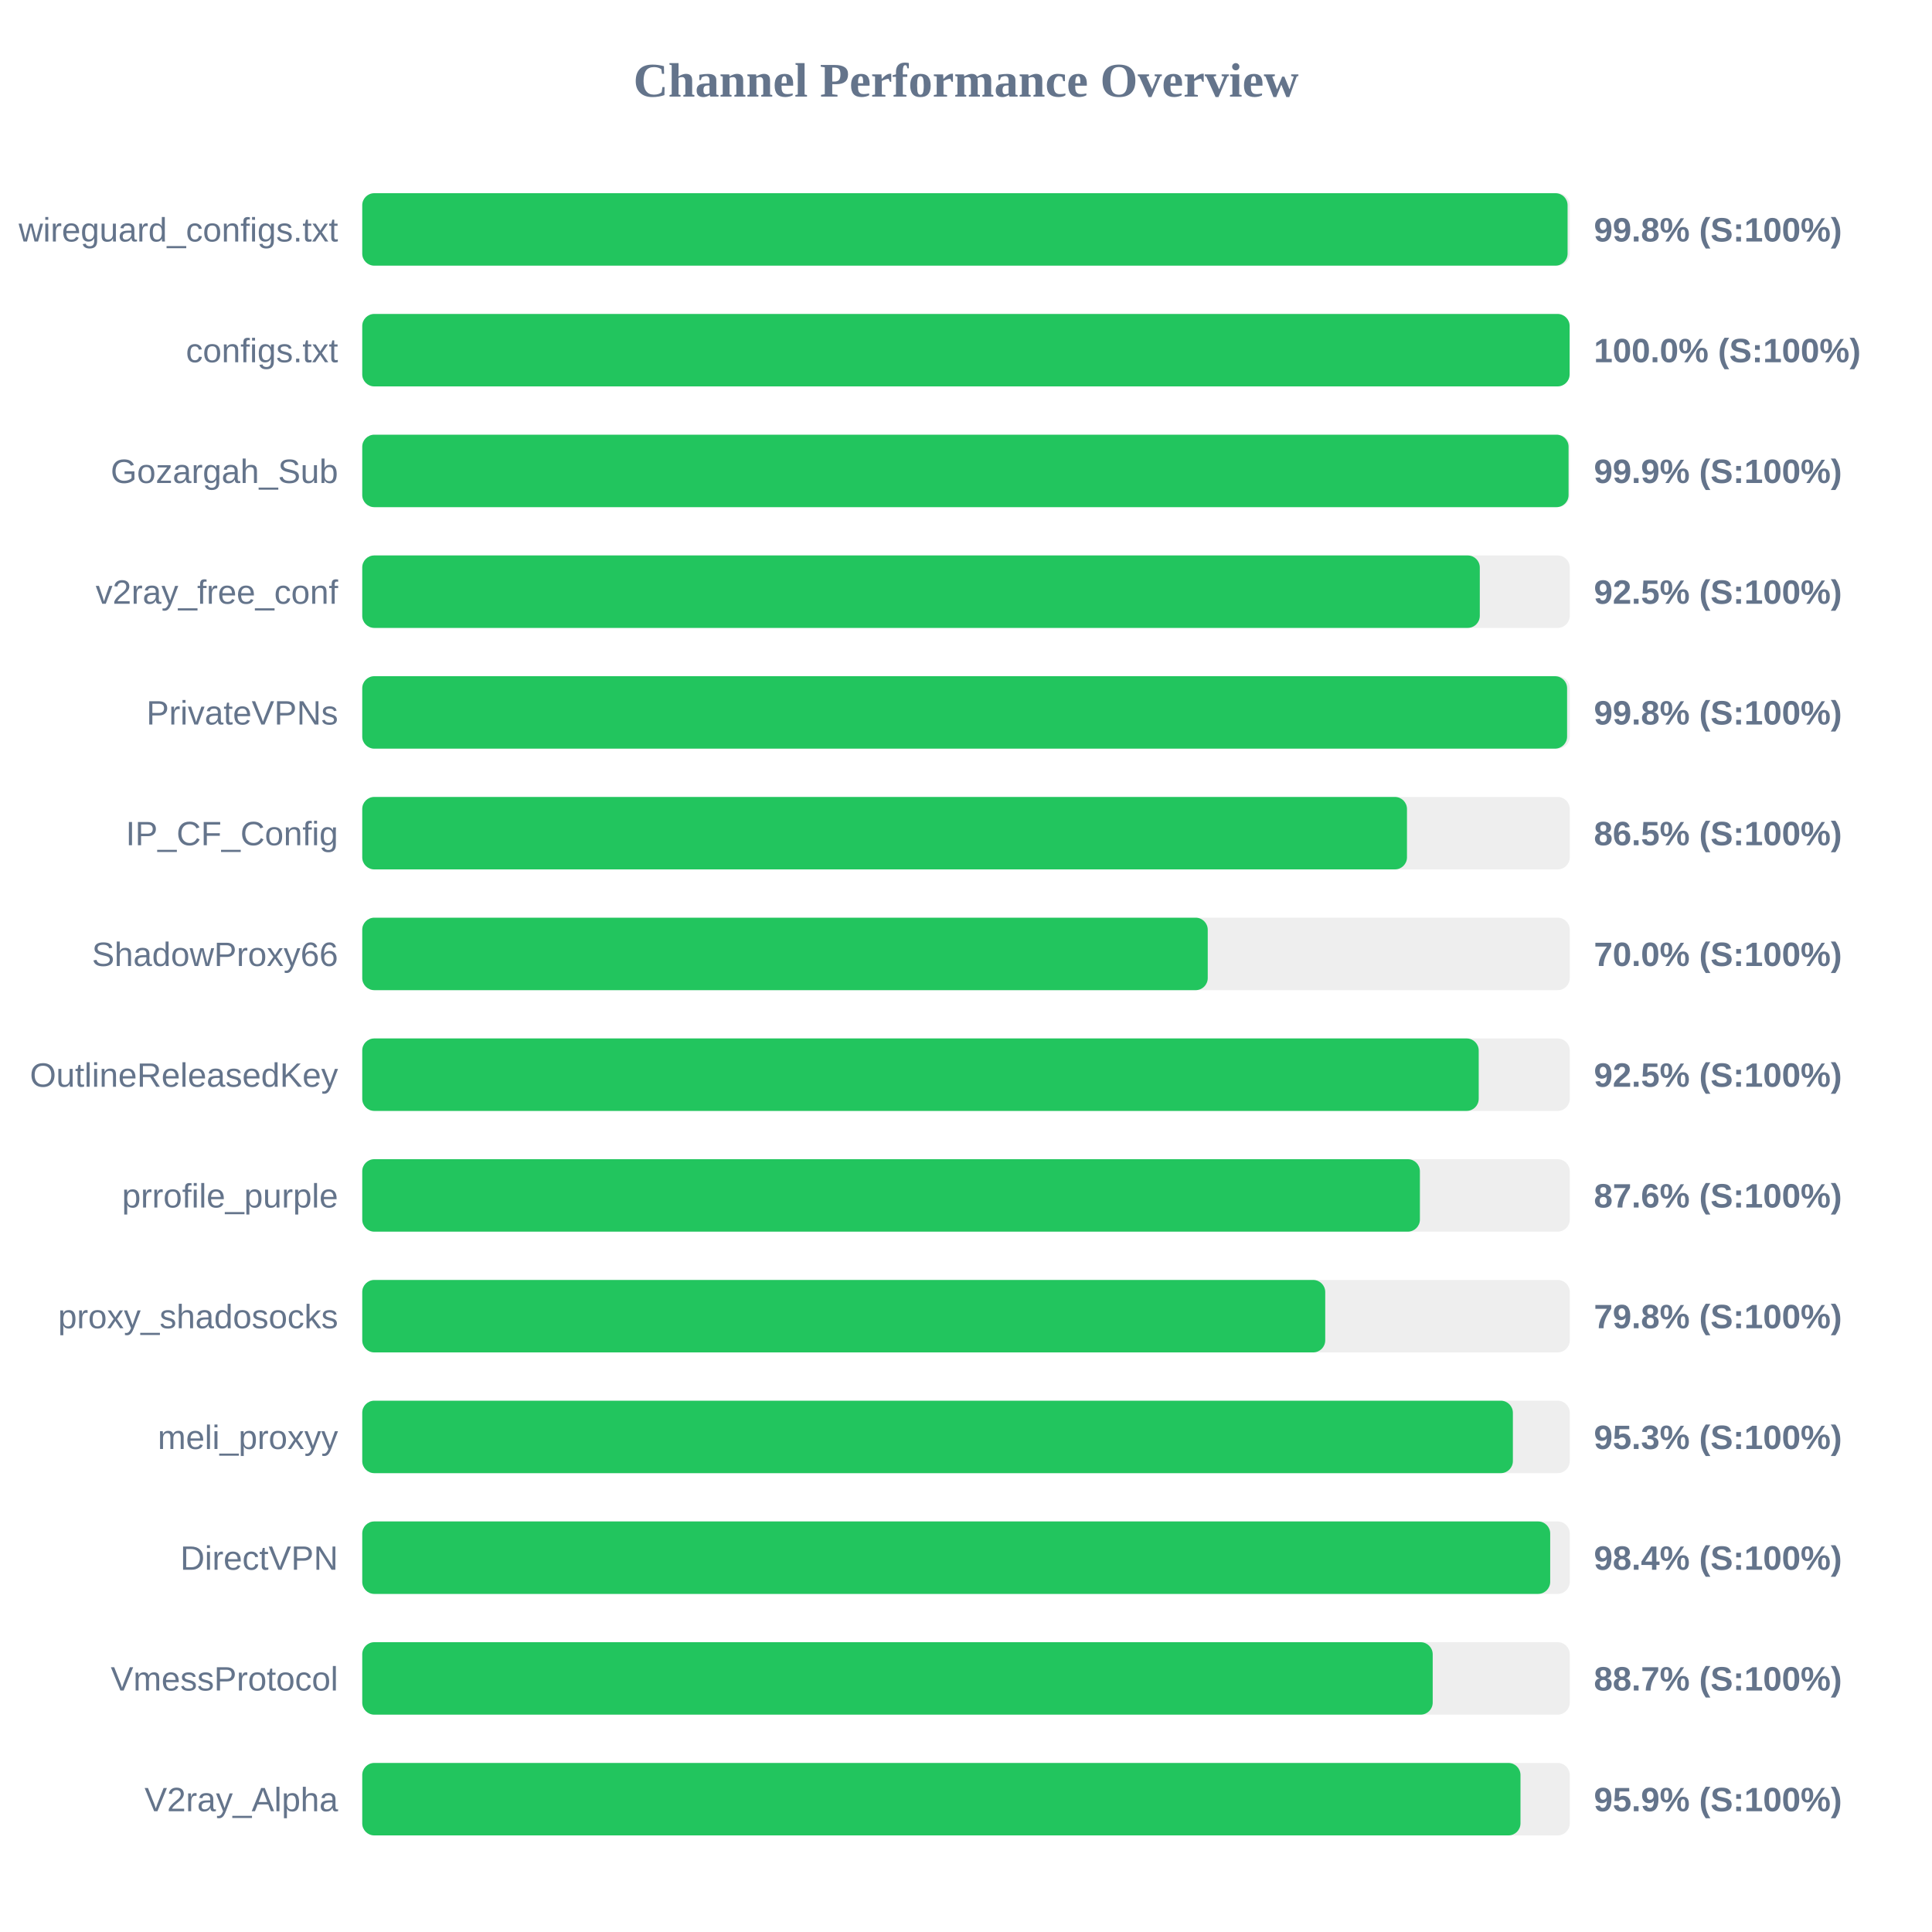
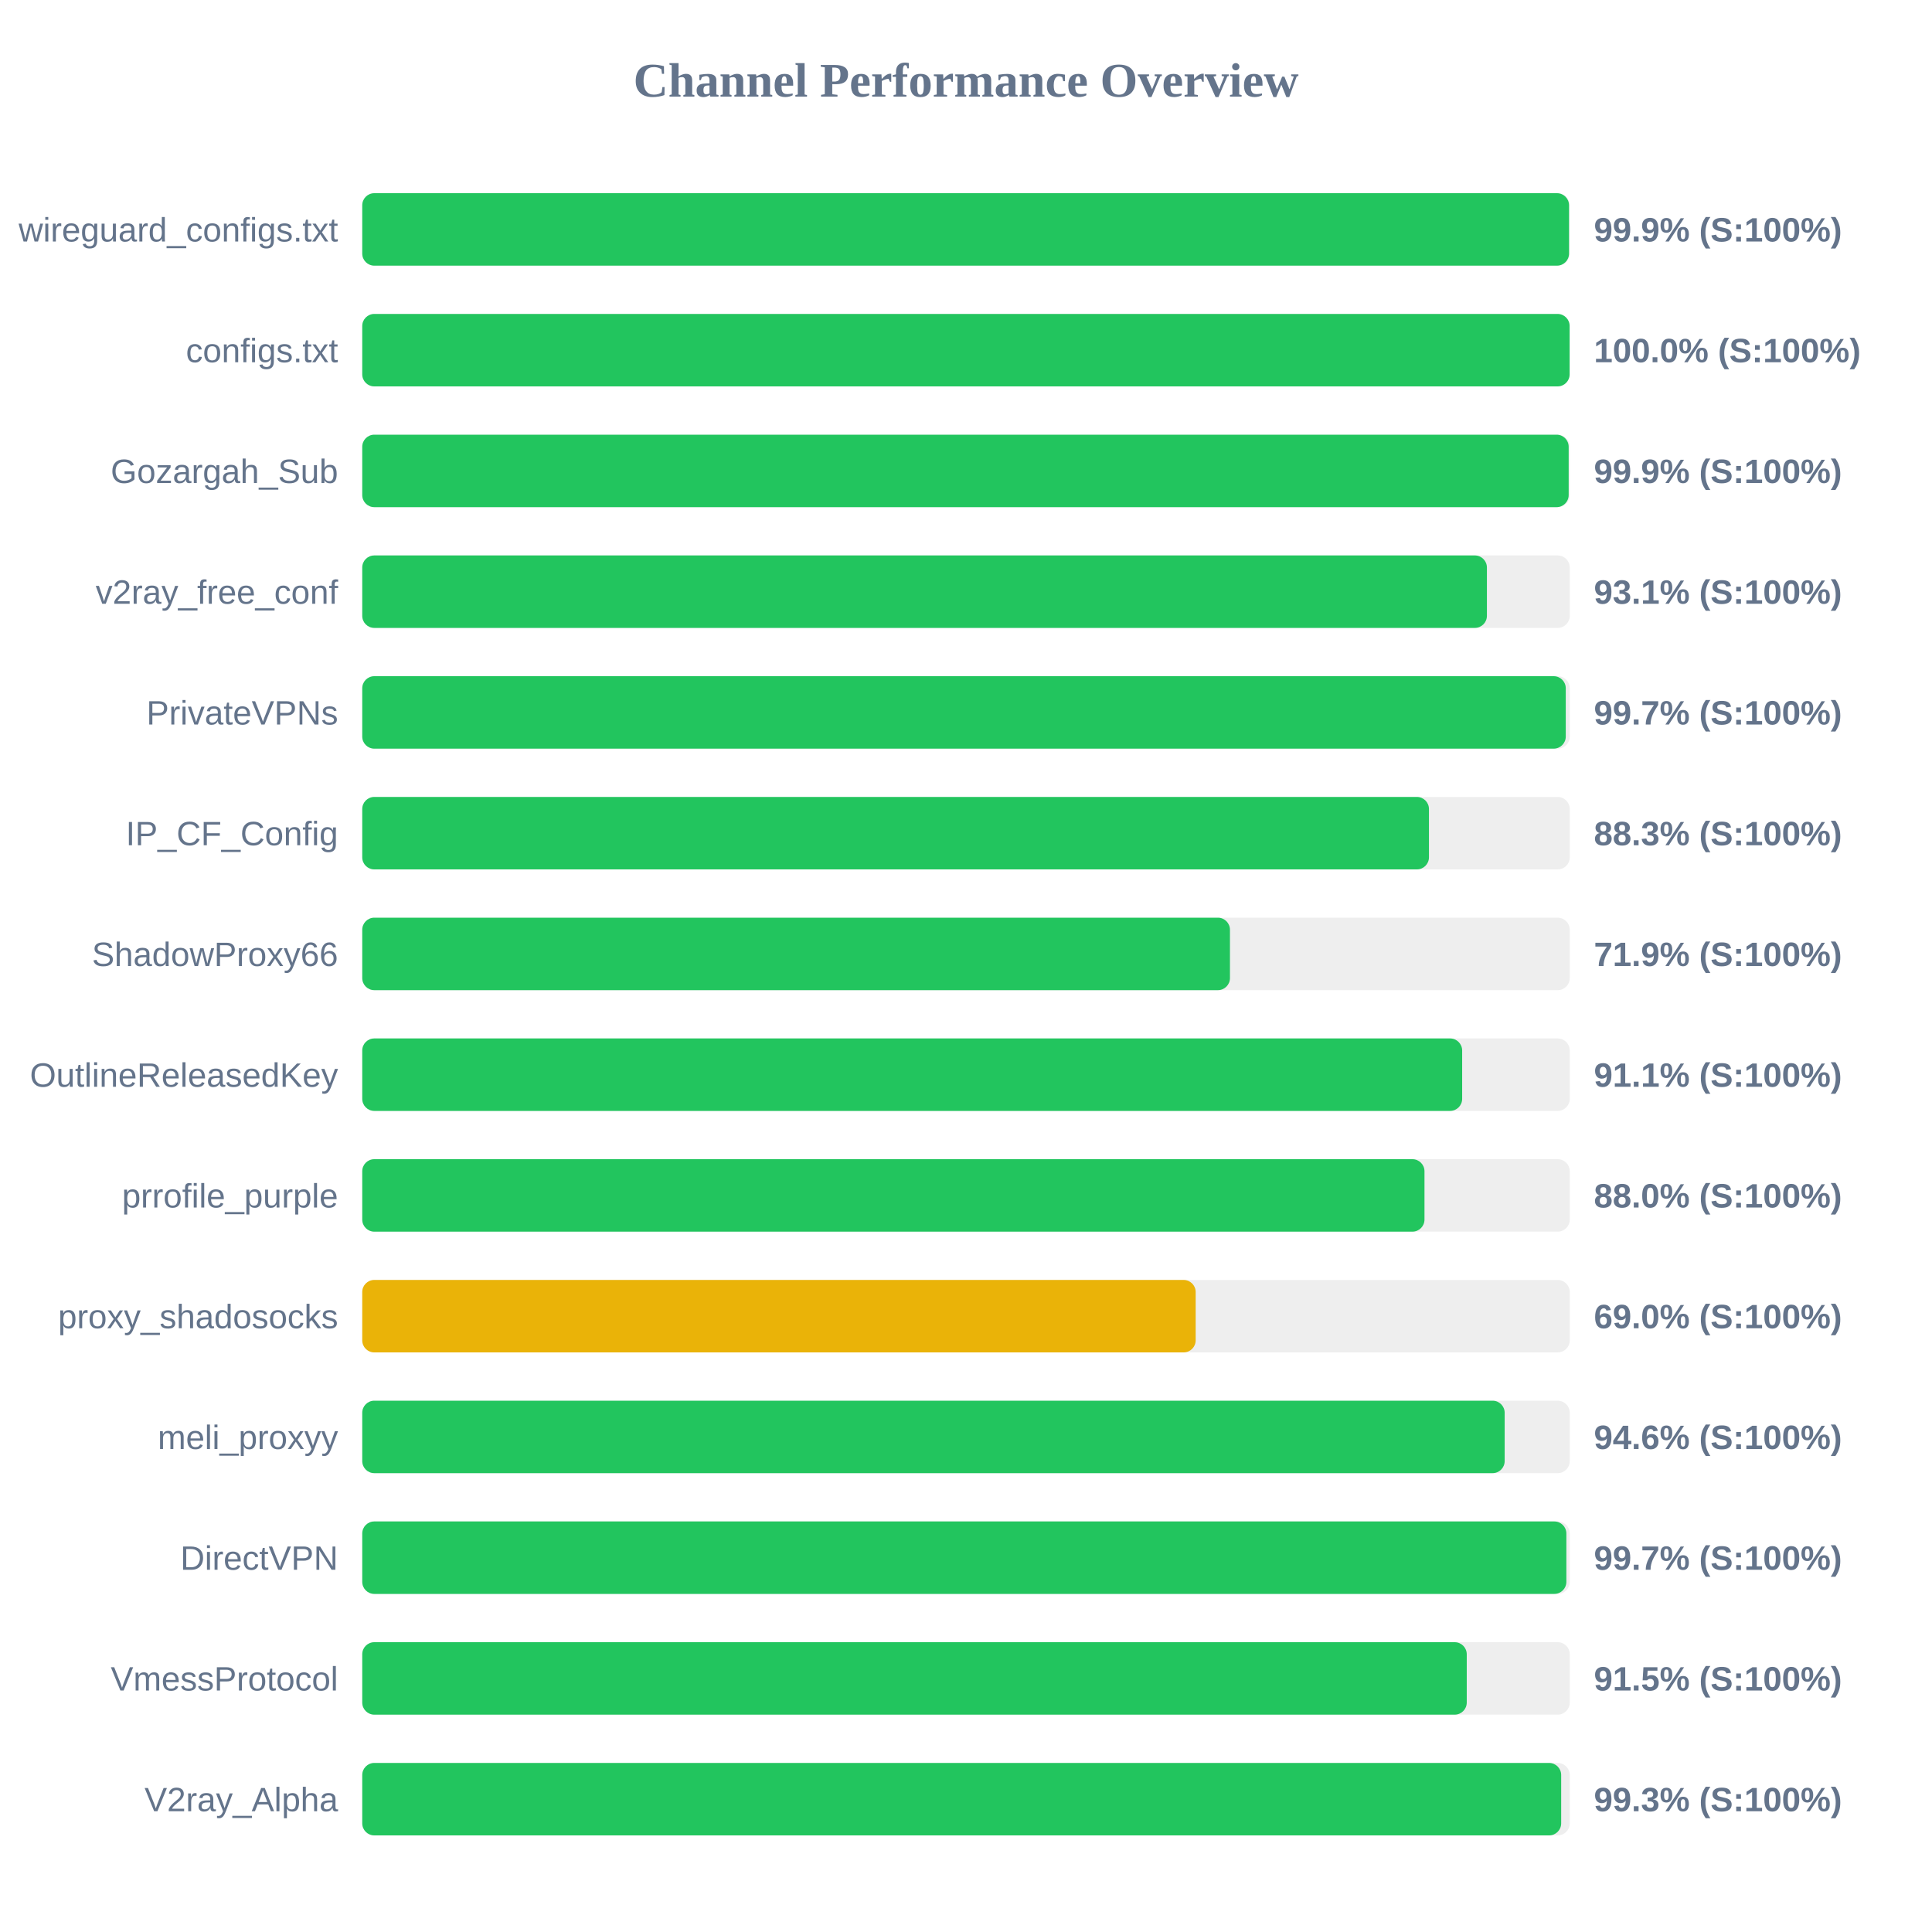
<svg xmlns="http://www.w3.org/2000/svg" width="800" height="800" version="1.1">
  <style>
        .row { font: 14px Arial; fill: #64748b; }
        .score { font: bold 14px Arial; fill: #64748b; }
    </style>
  <text x="400" y="40" text-anchor="middle" font-size="20px" font-weight="bold" fill="#64748b">Channel Performance Overview</text>
  <rect x="150" y="80" width="500" height="30" fill="#eee" rx="5" />
-   <rect x="150" y="80" width="499.1" height="30" fill="#22c55e" rx="5" />
+   <rect x="150" y="80" width="499.7" height="30" fill="#22c55e" rx="5" />
  <text x="140" y="100" text-anchor="end" class="row">wireguard_configs.txt</text>
-   <text x="660" y="100" text-anchor="start" class="score">99.8% (S:100%)</text>
+   <text x="660" y="100" text-anchor="start" class="score">99.9% (S:100%)</text>
  <rect x="150" y="130" width="500" height="30" fill="#eee" rx="5" />
  <rect x="150" y="130" width="499.95" height="30" fill="#22c55e" rx="5" />
  <text x="140" y="150" text-anchor="end" class="row">configs.txt</text>
  <text x="660" y="150" text-anchor="start" class="score">100.0% (S:100%)</text>
  <rect x="150" y="180" width="500" height="30" fill="#eee" rx="5" />
-   <rect x="150" y="180" width="499.5" height="30" fill="#22c55e" rx="5" />
+   <rect x="150" y="180" width="499.55" height="30" fill="#22c55e" rx="5" />
  <text x="140" y="200" text-anchor="end" class="row">Gozargah_Sub</text>
  <text x="660" y="200" text-anchor="start" class="score">99.9% (S:100%)</text>
  <rect x="150" y="230" width="500" height="30" fill="#eee" rx="5" />
-   <rect x="150" y="230" width="462.75" height="30" fill="#22c55e" rx="5" />
+   <rect x="150" y="230" width="465.7" height="30" fill="#22c55e" rx="5" />
  <text x="140" y="250" text-anchor="end" class="row">v2ray_free_conf</text>
-   <text x="660" y="250" text-anchor="start" class="score">92.5% (S:100%)</text>
+   <text x="660" y="250" text-anchor="start" class="score">93.1% (S:100%)</text>
  <rect x="150" y="280" width="500" height="30" fill="#eee" rx="5" />
-   <rect x="150" y="280" width="498.9" height="30" fill="#22c55e" rx="5" />
+   <rect x="150" y="280" width="498.35" height="30" fill="#22c55e" rx="5" />
  <text x="140" y="300" text-anchor="end" class="row">PrivateVPNs</text>
-   <text x="660" y="300" text-anchor="start" class="score">99.8% (S:100%)</text>
+   <text x="660" y="300" text-anchor="start" class="score">99.7% (S:100%)</text>
  <rect x="150" y="330" width="500" height="30" fill="#eee" rx="5" />
-   <rect x="150" y="330" width="432.6" height="30" fill="#22c55e" rx="5" />
+   <rect x="150" y="330" width="441.7" height="30" fill="#22c55e" rx="5" />
  <text x="140" y="350" text-anchor="end" class="row">IP_CF_Config</text>
-   <text x="660" y="350" text-anchor="start" class="score">86.5% (S:100%)</text>
+   <text x="660" y="350" text-anchor="start" class="score">88.3% (S:100%)</text>
  <rect x="150" y="380" width="500" height="30" fill="#eee" rx="5" />
-   <rect x="150" y="380" width="350.1" height="30" fill="#22c55e" rx="5" />
+   <rect x="150" y="380" width="359.3" height="30" fill="#22c55e" rx="5" />
  <text x="140" y="400" text-anchor="end" class="row">ShadowProxy66</text>
-   <text x="660" y="400" text-anchor="start" class="score">70.0% (S:100%)</text>
+   <text x="660" y="400" text-anchor="start" class="score">71.9% (S:100%)</text>
  <rect x="150" y="430" width="500" height="30" fill="#eee" rx="5" />
-   <rect x="150" y="430" width="462.3" height="30" fill="#22c55e" rx="5" />
+   <rect x="150" y="430" width="455.45" height="30" fill="#22c55e" rx="5" />
  <text x="140" y="450" text-anchor="end" class="row">OutlineReleasedKey</text>
-   <text x="660" y="450" text-anchor="start" class="score">92.5% (S:100%)</text>
+   <text x="660" y="450" text-anchor="start" class="score">91.1% (S:100%)</text>
  <rect x="150" y="480" width="500" height="30" fill="#eee" rx="5" />
-   <rect x="150" y="480" width="437.95" height="30" fill="#22c55e" rx="5" />
+   <rect x="150" y="480" width="439.85" height="30" fill="#22c55e" rx="5" />
  <text x="140" y="500" text-anchor="end" class="row">prrofile_purple</text>
-   <text x="660" y="500" text-anchor="start" class="score">87.6% (S:100%)</text>
+   <text x="660" y="500" text-anchor="start" class="score">88.0% (S:100%)</text>
  <rect x="150" y="530" width="500" height="30" fill="#eee" rx="5" />
-   <rect x="150" y="530" width="398.75" height="30" fill="#22c55e" rx="5" />
+   <rect x="150" y="530" width="345.1" height="30" fill="#eab308" rx="5" />
  <text x="140" y="550" text-anchor="end" class="row">proxy_shadosocks</text>
-   <text x="660" y="550" text-anchor="start" class="score">79.8% (S:100%)</text>
+   <text x="660" y="550" text-anchor="start" class="score">69.0% (S:100%)</text>
  <rect x="150" y="580" width="500" height="30" fill="#eee" rx="5" />
-   <rect x="150" y="580" width="476.45" height="30" fill="#22c55e" rx="5" />
+   <rect x="150" y="580" width="473.05" height="30" fill="#22c55e" rx="5" />
  <text x="140" y="600" text-anchor="end" class="row">meli_proxyy</text>
-   <text x="660" y="600" text-anchor="start" class="score">95.3% (S:100%)</text>
+   <text x="660" y="600" text-anchor="start" class="score">94.6% (S:100%)</text>
  <rect x="150" y="630" width="500" height="30" fill="#eee" rx="5" />
-   <rect x="150" y="630" width="491.9" height="30" fill="#22c55e" rx="5" />
+   <rect x="150" y="630" width="498.6" height="30" fill="#22c55e" rx="5" />
  <text x="140" y="650" text-anchor="end" class="row">DirectVPN</text>
-   <text x="660" y="650" text-anchor="start" class="score">98.4% (S:100%)</text>
+   <text x="660" y="650" text-anchor="start" class="score">99.7% (S:100%)</text>
  <rect x="150" y="680" width="500" height="30" fill="#eee" rx="5" />
-   <rect x="150" y="680" width="443.25" height="30" fill="#22c55e" rx="5" />
+   <rect x="150" y="680" width="457.35" height="30" fill="#22c55e" rx="5" />
  <text x="140" y="700" text-anchor="end" class="row">VmessProtocol</text>
-   <text x="660" y="700" text-anchor="start" class="score">88.7% (S:100%)</text>
+   <text x="660" y="700" text-anchor="start" class="score">91.5% (S:100%)</text>
  <rect x="150" y="730" width="500" height="30" fill="#eee" rx="5" />
-   <rect x="150" y="730" width="479.6" height="30" fill="#22c55e" rx="5" />
+   <rect x="150" y="730" width="496.45" height="30" fill="#22c55e" rx="5" />
  <text x="140" y="750" text-anchor="end" class="row">V2ray_Alpha</text>
-   <text x="660" y="750" text-anchor="start" class="score">95.9% (S:100%)</text>
+   <text x="660" y="750" text-anchor="start" class="score">99.3% (S:100%)</text>
</svg>
